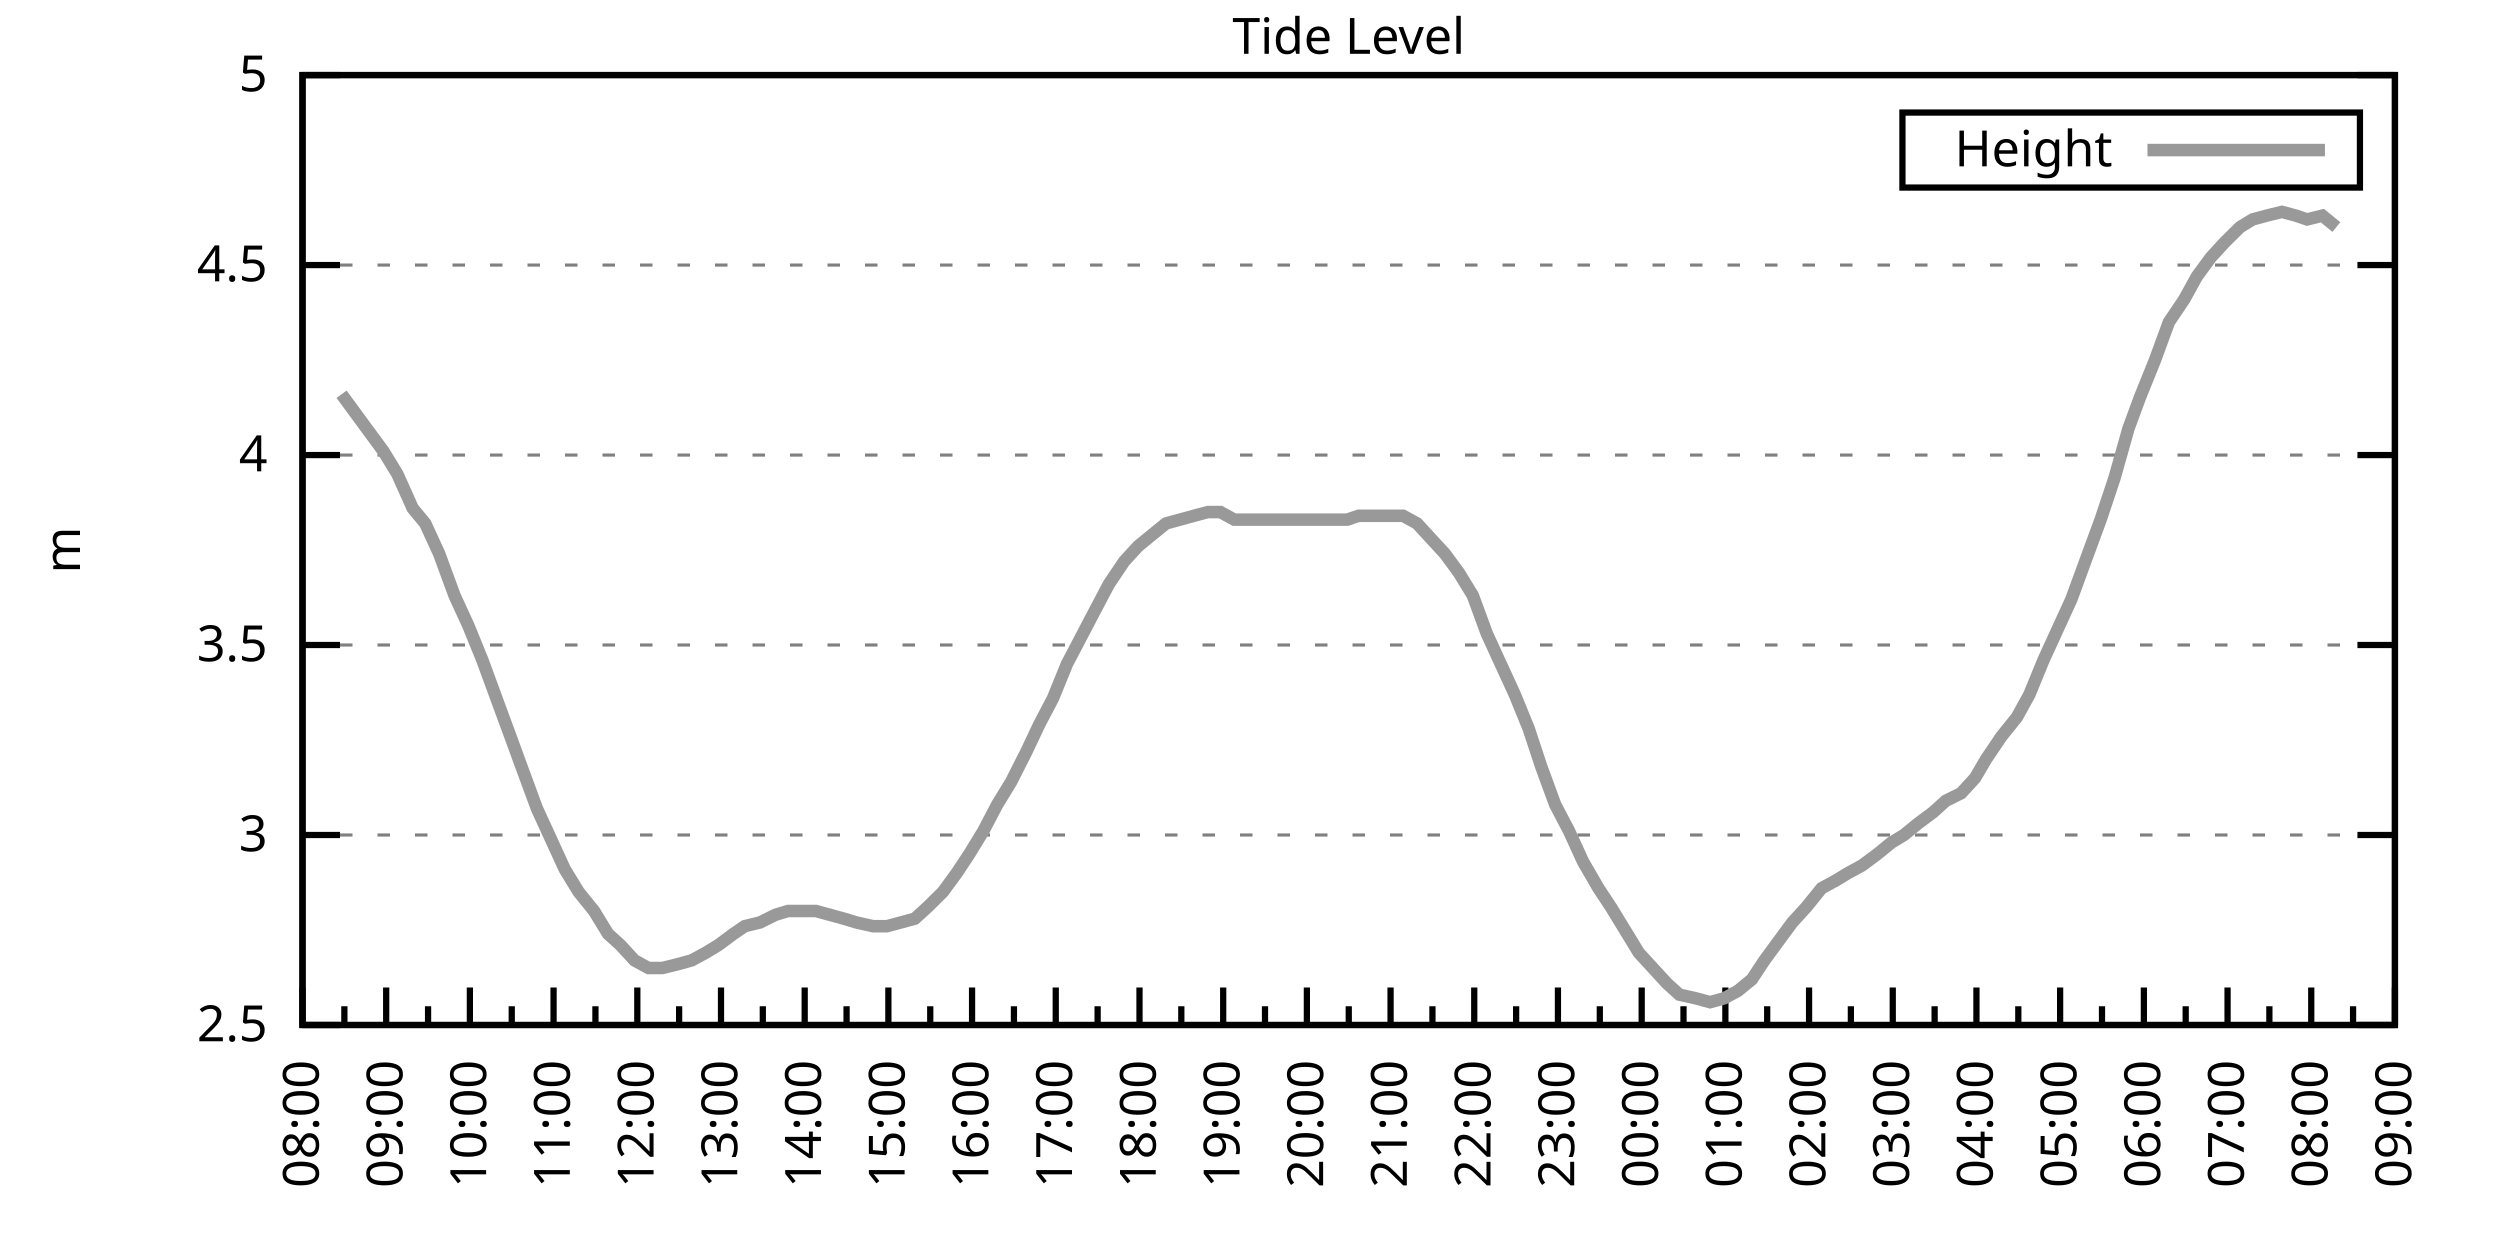
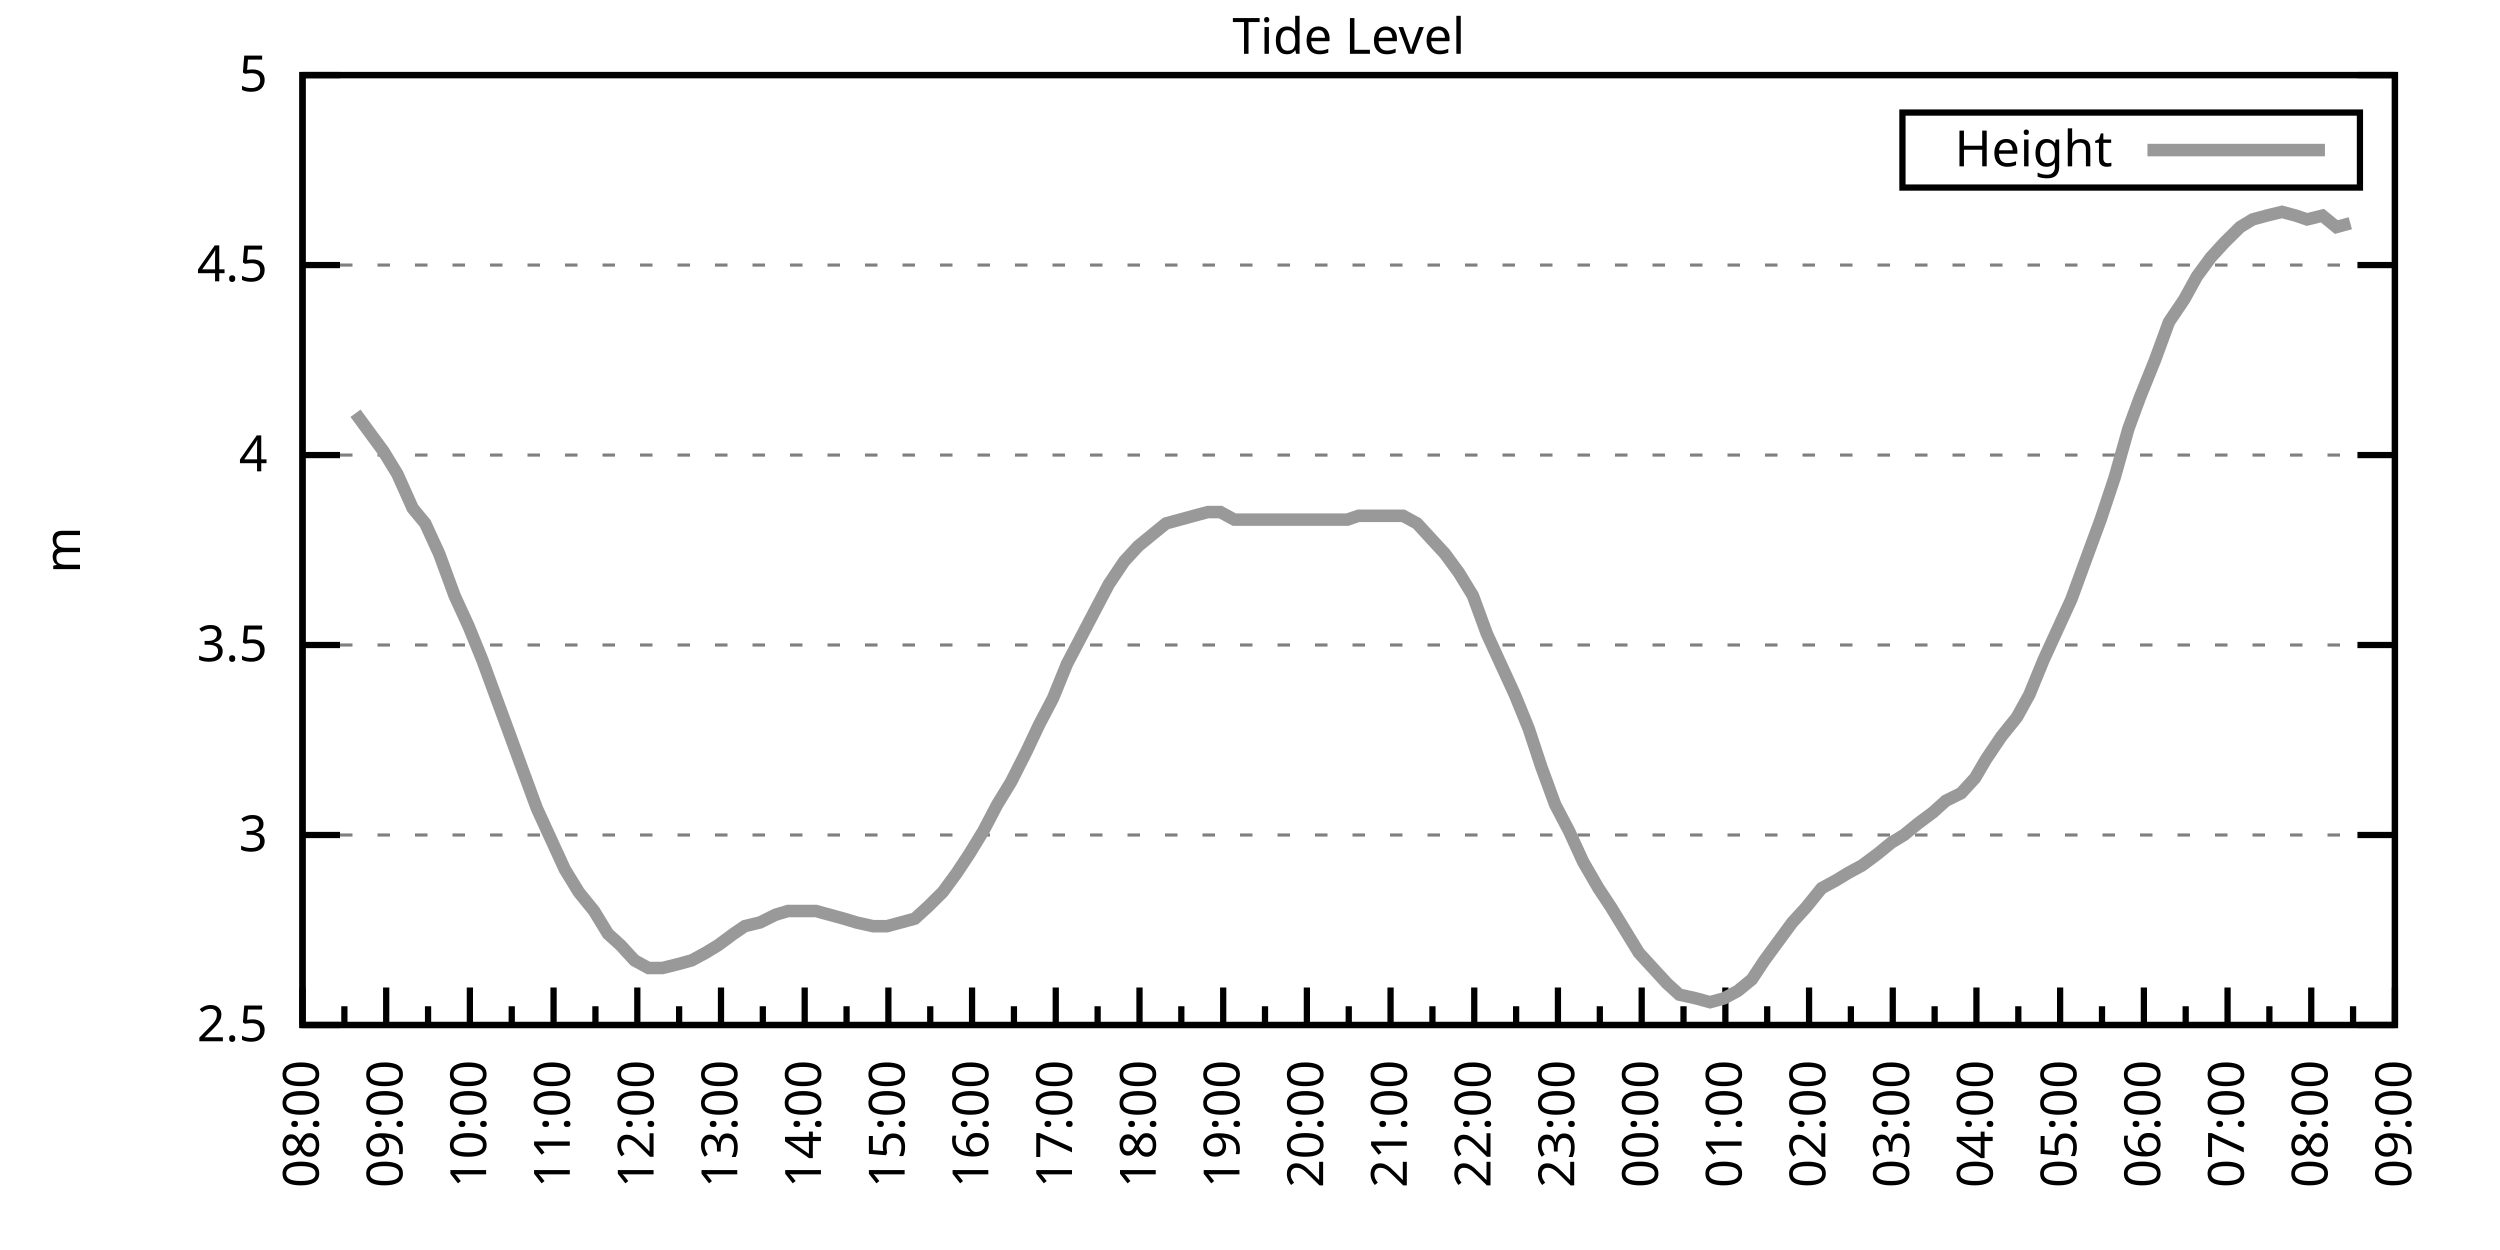
<svg xmlns="http://www.w3.org/2000/svg" xmlns:xlink="http://www.w3.org/1999/xlink" width="400" height="200" viewBox="0 0 400 200">
  <g id="gnuplot_canvas">
    <rect x="0" y="0" width="400" height="200" fill="none" />
    <defs>
      <circle id="gpDot" r="0.5" stroke-width="0.5" stroke="currentColor" />
      <path id="gpPt0" stroke-width="0.333" stroke="currentColor" d="M-1,0 h2 M0,-1 v2" />
      <path id="gpPt1" stroke-width="0.333" stroke="currentColor" d="M-1,-1 L1,1 M1,-1 L-1,1" />
      <path id="gpPt2" stroke-width="0.333" stroke="currentColor" d="M-1,0 L1,0 M0,-1 L0,1 M-1,-1 L1,1 M-1,1 L1,-1" />
      <rect id="gpPt3" stroke-width="0.333" stroke="currentColor" x="-1" y="-1" width="2" height="2" />
      <rect id="gpPt4" stroke-width="0.333" stroke="currentColor" fill="currentColor" x="-1" y="-1" width="2" height="2" />
      <circle id="gpPt5" stroke-width="0.333" stroke="currentColor" cx="0" cy="0" r="1" />
      <use xlink:href="#gpPt5" id="gpPt6" fill="currentColor" stroke="none" />
      <path id="gpPt7" stroke-width="0.333" stroke="currentColor" d="M0,-1.33 L-1.33,0.67 L1.33,0.67 z" />
      <use xlink:href="#gpPt7" id="gpPt8" fill="currentColor" stroke="none" />
      <use xlink:href="#gpPt7" id="gpPt9" stroke="currentColor" transform="rotate(180)" />
      <use xlink:href="#gpPt9" id="gpPt10" fill="currentColor" stroke="none" />
      <use xlink:href="#gpPt3" id="gpPt11" stroke="currentColor" transform="rotate(45)" />
      <use xlink:href="#gpPt11" id="gpPt12" fill="currentColor" stroke="none" />
      <path id="gpPt13" stroke-width="0.333" stroke="currentColor" d="M0,1.330 L1.265,0.411 L0.782,-1.067 L-0.782,-1.076 L-1.265,0.411 z" />
      <use xlink:href="#gpPt13" id="gpPt14" fill="currentColor" stroke="none" />
      <filter id="textbox" filterUnits="objectBoundingBox" x="0" y="0" height="1" width="1">
        <feFlood flood-color="white" flood-opacity="1" result="bgnd" />
        <feComposite in="SourceGraphic" in2="bgnd" operator="atop" />
      </filter>
      <filter id="greybox" filterUnits="objectBoundingBox" x="0" y="0" height="1" width="1">
        <feFlood flood-color="lightgrey" flood-opacity="1" result="grey" />
        <feComposite in="SourceGraphic" in2="grey" operator="atop" />
      </filter>
    </defs>
    <g fill="none" color="white" stroke="currentColor" stroke-width="1.00" stroke-linecap="butt" stroke-linejoin="miter">
</g>
    <g fill="none" color="black" stroke="currentColor" stroke-width="1.00" stroke-linecap="butt" stroke-linejoin="miter">
      <g stroke="none" shape-rendering="crispEdges">
        <polygon fill="rgb(255, 255, 255)" points="48.40,164.00 383.18,164.00 383.18,12.02 48.40,12.02 " />
      </g>
    </g>
    <g fill="none" color="black" stroke="currentColor" stroke-width="1.00" stroke-linecap="butt" stroke-linejoin="miter">
</g>
    <g fill="none" color="black" stroke="black" stroke-width="0.50" stroke-linecap="butt" stroke-linejoin="miter">
</g>
    <g fill="none" color="gray" stroke="currentColor" stroke-width="0.50" stroke-linecap="butt" stroke-linejoin="miter">
      <path stroke="gray" stroke-dasharray="2,4" class="gridline" d="M48.40,164.00 L383.19,164.00  " />
    </g>
    <g fill="none" color="gray" stroke="gray" stroke-width="1.00" stroke-linecap="butt" stroke-linejoin="miter">
</g>
    <g fill="none" color="black" stroke="currentColor" stroke-width="1.00" stroke-linecap="butt" stroke-linejoin="miter">
      <path stroke="black" d="M48.40,164.00 L54.40,164.00 M383.19,164.00 L377.19,164.00  " />
      <g transform="translate(42.80,166.60)" stroke="none" fill="black" font-family="Sans" font-size="8.00" text-anchor="end">
        <text>
          <tspan font-family="Sans"> 2.5</tspan>
        </text>
      </g>
    </g>
    <g fill="none" color="black" stroke="currentColor" stroke-width="1.00" stroke-linecap="butt" stroke-linejoin="miter">
</g>
    <g fill="none" color="black" stroke="black" stroke-width="0.50" stroke-linecap="butt" stroke-linejoin="miter">
</g>
    <g fill="none" color="gray" stroke="currentColor" stroke-width="0.50" stroke-linecap="butt" stroke-linejoin="miter">
      <path stroke="gray" stroke-dasharray="2,4" class="gridline" d="M48.40,133.60 L383.19,133.60  " />
    </g>
    <g fill="none" color="gray" stroke="gray" stroke-width="1.00" stroke-linecap="butt" stroke-linejoin="miter">
</g>
    <g fill="none" color="black" stroke="currentColor" stroke-width="1.00" stroke-linecap="butt" stroke-linejoin="miter">
      <path stroke="black" d="M48.40,133.60 L54.40,133.60 M383.19,133.60 L377.19,133.60  " />
      <g transform="translate(42.80,136.20)" stroke="none" fill="black" font-family="Sans" font-size="8.00" text-anchor="end">
        <text>
          <tspan font-family="Sans"> 3</tspan>
        </text>
      </g>
    </g>
    <g fill="none" color="black" stroke="currentColor" stroke-width="1.00" stroke-linecap="butt" stroke-linejoin="miter">
</g>
    <g fill="none" color="black" stroke="black" stroke-width="0.50" stroke-linecap="butt" stroke-linejoin="miter">
</g>
    <g fill="none" color="gray" stroke="currentColor" stroke-width="0.50" stroke-linecap="butt" stroke-linejoin="miter">
      <path stroke="gray" stroke-dasharray="2,4" class="gridline" d="M48.40,103.20 L383.19,103.20  " />
    </g>
    <g fill="none" color="gray" stroke="gray" stroke-width="1.00" stroke-linecap="butt" stroke-linejoin="miter">
</g>
    <g fill="none" color="black" stroke="currentColor" stroke-width="1.00" stroke-linecap="butt" stroke-linejoin="miter">
      <path stroke="black" d="M48.40,103.20 L54.40,103.20 M383.19,103.20 L377.19,103.20  " />
      <g transform="translate(42.80,105.80)" stroke="none" fill="black" font-family="Sans" font-size="8.00" text-anchor="end">
        <text>
          <tspan font-family="Sans"> 3.5</tspan>
        </text>
      </g>
    </g>
    <g fill="none" color="black" stroke="currentColor" stroke-width="1.00" stroke-linecap="butt" stroke-linejoin="miter">
</g>
    <g fill="none" color="black" stroke="black" stroke-width="0.50" stroke-linecap="butt" stroke-linejoin="miter">
</g>
    <g fill="none" color="gray" stroke="currentColor" stroke-width="0.50" stroke-linecap="butt" stroke-linejoin="miter">
      <path stroke="gray" stroke-dasharray="2,4" class="gridline" d="M48.40,72.81 L383.19,72.81  " />
    </g>
    <g fill="none" color="gray" stroke="gray" stroke-width="1.00" stroke-linecap="butt" stroke-linejoin="miter">
</g>
    <g fill="none" color="black" stroke="currentColor" stroke-width="1.00" stroke-linecap="butt" stroke-linejoin="miter">
      <path stroke="black" d="M48.40,72.81 L54.40,72.81 M383.19,72.81 L377.19,72.81  " />
      <g transform="translate(42.80,75.41)" stroke="none" fill="black" font-family="Sans" font-size="8.00" text-anchor="end">
        <text>
          <tspan font-family="Sans"> 4</tspan>
        </text>
      </g>
    </g>
    <g fill="none" color="black" stroke="currentColor" stroke-width="1.00" stroke-linecap="butt" stroke-linejoin="miter">
</g>
    <g fill="none" color="black" stroke="black" stroke-width="0.50" stroke-linecap="butt" stroke-linejoin="miter">
</g>
    <g fill="none" color="gray" stroke="currentColor" stroke-width="0.50" stroke-linecap="butt" stroke-linejoin="miter">
      <path stroke="gray" stroke-dasharray="2,4" class="gridline" d="M48.40,42.41 L383.19,42.41  " />
    </g>
    <g fill="none" color="gray" stroke="gray" stroke-width="1.00" stroke-linecap="butt" stroke-linejoin="miter">
</g>
    <g fill="none" color="black" stroke="currentColor" stroke-width="1.00" stroke-linecap="butt" stroke-linejoin="miter">
      <path stroke="black" d="M48.40,42.41 L54.40,42.41 M383.19,42.41 L377.19,42.41  " />
      <g transform="translate(42.80,45.01)" stroke="none" fill="black" font-family="Sans" font-size="8.00" text-anchor="end">
        <text>
          <tspan font-family="Sans"> 4.5</tspan>
        </text>
      </g>
    </g>
    <g fill="none" color="black" stroke="currentColor" stroke-width="1.00" stroke-linecap="butt" stroke-linejoin="miter">
</g>
    <g fill="none" color="black" stroke="black" stroke-width="0.50" stroke-linecap="butt" stroke-linejoin="miter">
</g>
    <g fill="none" color="gray" stroke="currentColor" stroke-width="0.50" stroke-linecap="butt" stroke-linejoin="miter">
      <path stroke="gray" stroke-dasharray="2,4" class="gridline" d="M48.40,12.01 L383.19,12.01  " />
    </g>
    <g fill="none" color="gray" stroke="gray" stroke-width="1.00" stroke-linecap="butt" stroke-linejoin="miter">
</g>
    <g fill="none" color="black" stroke="currentColor" stroke-width="1.00" stroke-linecap="butt" stroke-linejoin="miter">
      <path stroke="black" d="M48.40,12.01 L54.40,12.01 M383.19,12.01 L377.19,12.01  " />
      <g transform="translate(42.80,14.61)" stroke="none" fill="black" font-family="Sans" font-size="8.00" text-anchor="end">
        <text>
          <tspan font-family="Sans"> 5</tspan>
        </text>
      </g>
    </g>
    <g fill="none" color="black" stroke="currentColor" stroke-width="1.00" stroke-linecap="butt" stroke-linejoin="miter">
      <path stroke="black" d="M48.40,164.00 L48.40,158.00  " />
      <g transform="translate(51.00,169.60) rotate(270)" stroke="none" fill="black" font-family="Sans" font-size="8.00" text-anchor="end">
        <text>
          <tspan font-family="Sans">08:00</tspan>
        </text>
      </g>
    </g>
    <g fill="none" color="black" stroke="currentColor" stroke-width="1.00" stroke-linecap="butt" stroke-linejoin="miter">
      <path stroke="black" d="M55.10,164.00 L55.10,161.00 M61.79,164.00 L61.79,158.00  " />
      <g transform="translate(64.39,169.60) rotate(270)" stroke="none" fill="black" font-family="Sans" font-size="8.00" text-anchor="end">
        <text>
          <tspan font-family="Sans">09:00</tspan>
        </text>
      </g>
    </g>
    <g fill="none" color="black" stroke="currentColor" stroke-width="1.00" stroke-linecap="butt" stroke-linejoin="miter">
      <path stroke="black" d="M68.49,164.00 L68.49,161.00 M75.18,164.00 L75.18,158.00  " />
      <g transform="translate(77.78,169.60) rotate(270)" stroke="none" fill="black" font-family="Sans" font-size="8.00" text-anchor="end">
        <text>
          <tspan font-family="Sans">10:00</tspan>
        </text>
      </g>
    </g>
    <g fill="none" color="black" stroke="currentColor" stroke-width="1.00" stroke-linecap="butt" stroke-linejoin="miter">
      <path stroke="black" d="M81.88,164.00 L81.88,161.00 M88.57,164.00 L88.57,158.00  " />
      <g transform="translate(91.17,169.60) rotate(270)" stroke="none" fill="black" font-family="Sans" font-size="8.00" text-anchor="end">
        <text>
          <tspan font-family="Sans">11:00</tspan>
        </text>
      </g>
    </g>
    <g fill="none" color="black" stroke="currentColor" stroke-width="1.00" stroke-linecap="butt" stroke-linejoin="miter">
      <path stroke="black" d="M95.27,164.00 L95.27,161.00 M101.97,164.00 L101.97,158.00  " />
      <g transform="translate(104.57,169.60) rotate(270)" stroke="none" fill="black" font-family="Sans" font-size="8.00" text-anchor="end">
        <text>
          <tspan font-family="Sans">12:00</tspan>
        </text>
      </g>
    </g>
    <g fill="none" color="black" stroke="currentColor" stroke-width="1.00" stroke-linecap="butt" stroke-linejoin="miter">
      <path stroke="black" d="M108.66,164.00 L108.66,161.00 M115.36,164.00 L115.36,158.00  " />
      <g transform="translate(117.96,169.60) rotate(270)" stroke="none" fill="black" font-family="Sans" font-size="8.00" text-anchor="end">
        <text>
          <tspan font-family="Sans">13:00</tspan>
        </text>
      </g>
    </g>
    <g fill="none" color="black" stroke="currentColor" stroke-width="1.00" stroke-linecap="butt" stroke-linejoin="miter">
      <path stroke="black" d="M122.05,164.00 L122.05,161.00 M128.75,164.00 L128.75,158.00  " />
      <g transform="translate(131.35,169.60) rotate(270)" stroke="none" fill="black" font-family="Sans" font-size="8.00" text-anchor="end">
        <text>
          <tspan font-family="Sans">14:00</tspan>
        </text>
      </g>
    </g>
    <g fill="none" color="black" stroke="currentColor" stroke-width="1.00" stroke-linecap="butt" stroke-linejoin="miter">
      <path stroke="black" d="M135.45,164.00 L135.45,161.00 M142.14,164.00 L142.14,158.00  " />
      <g transform="translate(144.74,169.60) rotate(270)" stroke="none" fill="black" font-family="Sans" font-size="8.00" text-anchor="end">
        <text>
          <tspan font-family="Sans">15:00</tspan>
        </text>
      </g>
    </g>
    <g fill="none" color="black" stroke="currentColor" stroke-width="1.00" stroke-linecap="butt" stroke-linejoin="miter">
      <path stroke="black" d="M148.84,164.00 L148.84,161.00 M155.53,164.00 L155.53,158.00  " />
      <g transform="translate(158.13,169.60) rotate(270)" stroke="none" fill="black" font-family="Sans" font-size="8.00" text-anchor="end">
        <text>
          <tspan font-family="Sans">16:00</tspan>
        </text>
      </g>
    </g>
    <g fill="none" color="black" stroke="currentColor" stroke-width="1.00" stroke-linecap="butt" stroke-linejoin="miter">
      <path stroke="black" d="M162.23,164.00 L162.23,161.00 M168.92,164.00 L168.92,158.00  " />
      <g transform="translate(171.52,169.60) rotate(270)" stroke="none" fill="black" font-family="Sans" font-size="8.00" text-anchor="end">
        <text>
          <tspan font-family="Sans">17:00</tspan>
        </text>
      </g>
    </g>
    <g fill="none" color="black" stroke="currentColor" stroke-width="1.00" stroke-linecap="butt" stroke-linejoin="miter">
      <path stroke="black" d="M175.62,164.00 L175.62,161.00 M182.32,164.00 L182.32,158.00  " />
      <g transform="translate(184.92,169.60) rotate(270)" stroke="none" fill="black" font-family="Sans" font-size="8.00" text-anchor="end">
        <text>
          <tspan font-family="Sans">18:00</tspan>
        </text>
      </g>
    </g>
    <g fill="none" color="black" stroke="currentColor" stroke-width="1.00" stroke-linecap="butt" stroke-linejoin="miter">
      <path stroke="black" d="M189.01,164.00 L189.01,161.00 M195.71,164.00 L195.71,158.00  " />
      <g transform="translate(198.31,169.60) rotate(270)" stroke="none" fill="black" font-family="Sans" font-size="8.00" text-anchor="end">
        <text>
          <tspan font-family="Sans">19:00</tspan>
        </text>
      </g>
    </g>
    <g fill="none" color="black" stroke="currentColor" stroke-width="1.00" stroke-linecap="butt" stroke-linejoin="miter">
      <path stroke="black" d="M202.40,164.00 L202.40,161.00 M209.10,164.00 L209.10,158.00  " />
      <g transform="translate(211.70,169.60) rotate(270)" stroke="none" fill="black" font-family="Sans" font-size="8.00" text-anchor="end">
        <text>
          <tspan font-family="Sans">20:00</tspan>
        </text>
      </g>
    </g>
    <g fill="none" color="black" stroke="currentColor" stroke-width="1.00" stroke-linecap="butt" stroke-linejoin="miter">
      <path stroke="black" d="M215.80,164.00 L215.80,161.00 M222.49,164.00 L222.49,158.00  " />
      <g transform="translate(225.09,169.60) rotate(270)" stroke="none" fill="black" font-family="Sans" font-size="8.00" text-anchor="end">
        <text>
          <tspan font-family="Sans">21:00</tspan>
        </text>
      </g>
    </g>
    <g fill="none" color="black" stroke="currentColor" stroke-width="1.00" stroke-linecap="butt" stroke-linejoin="miter">
      <path stroke="black" d="M229.19,164.00 L229.19,161.00 M235.88,164.00 L235.88,158.00  " />
      <g transform="translate(238.48,169.60) rotate(270)" stroke="none" fill="black" font-family="Sans" font-size="8.00" text-anchor="end">
        <text>
          <tspan font-family="Sans">22:00</tspan>
        </text>
      </g>
    </g>
    <g fill="none" color="black" stroke="currentColor" stroke-width="1.00" stroke-linecap="butt" stroke-linejoin="miter">
      <path stroke="black" d="M242.58,164.00 L242.58,161.00 M249.27,164.00 L249.27,158.00  " />
      <g transform="translate(251.87,169.60) rotate(270)" stroke="none" fill="black" font-family="Sans" font-size="8.00" text-anchor="end">
        <text>
          <tspan font-family="Sans">23:00</tspan>
        </text>
      </g>
    </g>
    <g fill="none" color="black" stroke="currentColor" stroke-width="1.00" stroke-linecap="butt" stroke-linejoin="miter">
      <path stroke="black" d="M255.97,164.00 L255.97,161.00 M262.67,164.00 L262.67,158.00  " />
      <g transform="translate(265.27,169.60) rotate(270)" stroke="none" fill="black" font-family="Sans" font-size="8.00" text-anchor="end">
        <text>
          <tspan font-family="Sans">00:00</tspan>
        </text>
      </g>
    </g>
    <g fill="none" color="black" stroke="currentColor" stroke-width="1.00" stroke-linecap="butt" stroke-linejoin="miter">
      <path stroke="black" d="M269.36,164.00 L269.36,161.00 M276.06,164.00 L276.06,158.00  " />
      <g transform="translate(278.66,169.60) rotate(270)" stroke="none" fill="black" font-family="Sans" font-size="8.00" text-anchor="end">
        <text>
          <tspan font-family="Sans">01:00</tspan>
        </text>
      </g>
    </g>
    <g fill="none" color="black" stroke="currentColor" stroke-width="1.00" stroke-linecap="butt" stroke-linejoin="miter">
      <path stroke="black" d="M282.75,164.00 L282.75,161.00 M289.45,164.00 L289.45,158.00  " />
      <g transform="translate(292.05,169.60) rotate(270)" stroke="none" fill="black" font-family="Sans" font-size="8.00" text-anchor="end">
        <text>
          <tspan font-family="Sans">02:00</tspan>
        </text>
      </g>
    </g>
    <g fill="none" color="black" stroke="currentColor" stroke-width="1.00" stroke-linecap="butt" stroke-linejoin="miter">
      <path stroke="black" d="M296.14,164.00 L296.14,161.00 M302.84,164.00 L302.84,158.00  " />
      <g transform="translate(305.44,169.60) rotate(270)" stroke="none" fill="black" font-family="Sans" font-size="8.00" text-anchor="end">
        <text>
          <tspan font-family="Sans">03:00</tspan>
        </text>
      </g>
    </g>
    <g fill="none" color="black" stroke="currentColor" stroke-width="1.00" stroke-linecap="butt" stroke-linejoin="miter">
      <path stroke="black" d="M309.54,164.00 L309.54,161.00 M316.23,164.00 L316.23,158.00  " />
      <g transform="translate(318.83,169.60) rotate(270)" stroke="none" fill="black" font-family="Sans" font-size="8.00" text-anchor="end">
        <text>
          <tspan font-family="Sans">04:00</tspan>
        </text>
      </g>
    </g>
    <g fill="none" color="black" stroke="currentColor" stroke-width="1.00" stroke-linecap="butt" stroke-linejoin="miter">
      <path stroke="black" d="M322.93,164.00 L322.93,161.00 M329.62,164.00 L329.62,158.00  " />
      <g transform="translate(332.22,169.60) rotate(270)" stroke="none" fill="black" font-family="Sans" font-size="8.00" text-anchor="end">
        <text>
          <tspan font-family="Sans">05:00</tspan>
        </text>
      </g>
    </g>
    <g fill="none" color="black" stroke="currentColor" stroke-width="1.00" stroke-linecap="butt" stroke-linejoin="miter">
      <path stroke="black" d="M336.32,164.00 L336.32,161.00 M343.02,164.00 L343.02,158.00  " />
      <g transform="translate(345.62,169.60) rotate(270)" stroke="none" fill="black" font-family="Sans" font-size="8.00" text-anchor="end">
        <text>
          <tspan font-family="Sans">06:00</tspan>
        </text>
      </g>
    </g>
    <g fill="none" color="black" stroke="currentColor" stroke-width="1.00" stroke-linecap="butt" stroke-linejoin="miter">
      <path stroke="black" d="M349.71,164.00 L349.71,161.00 M356.41,164.00 L356.41,158.00  " />
      <g transform="translate(359.01,169.60) rotate(270)" stroke="none" fill="black" font-family="Sans" font-size="8.00" text-anchor="end">
        <text>
          <tspan font-family="Sans">07:00</tspan>
        </text>
      </g>
    </g>
    <g fill="none" color="black" stroke="currentColor" stroke-width="1.00" stroke-linecap="butt" stroke-linejoin="miter">
      <path stroke="black" d="M363.10,164.00 L363.10,161.00 M369.80,164.00 L369.80,158.00  " />
      <g transform="translate(372.40,169.60) rotate(270)" stroke="none" fill="black" font-family="Sans" font-size="8.00" text-anchor="end">
        <text>
          <tspan font-family="Sans">08:00</tspan>
        </text>
      </g>
    </g>
    <g fill="none" color="black" stroke="currentColor" stroke-width="1.00" stroke-linecap="butt" stroke-linejoin="miter">
      <path stroke="black" d="M376.49,164.00 L376.49,161.00 M383.19,164.00 L383.19,158.00  " />
      <g transform="translate(385.79,169.60) rotate(270)" stroke="none" fill="black" font-family="Sans" font-size="8.00" text-anchor="end">
        <text>
          <tspan font-family="Sans">09:00</tspan>
        </text>
      </g>
    </g>
    <g fill="none" color="black" stroke="currentColor" stroke-width="1.00" stroke-linecap="butt" stroke-linejoin="miter">
</g>
    <g fill="none" color="black" stroke="currentColor" stroke-width="1.00" stroke-linecap="butt" stroke-linejoin="miter">
      <path stroke="black" d="M48.40,12.01 L48.40,164.00 L383.19,164.00 L383.19,12.01 L48.40,12.01 Z  " />
    </g>
    <g fill="none" color="black" stroke="currentColor" stroke-width="1.00" stroke-linecap="butt" stroke-linejoin="miter">
      <g transform="translate(12.80,88.01) rotate(270)" stroke="none" fill="black" font-family="Sans" font-size="8.00" text-anchor="middle">
        <text>
          <tspan font-family="Sans">m</tspan>
        </text>
      </g>
    </g>
    <g fill="none" color="black" stroke="currentColor" stroke-width="1.00" stroke-linecap="butt" stroke-linejoin="miter">
</g>
    <g fill="none" color="black" stroke="currentColor" stroke-width="1.00" stroke-linecap="butt" stroke-linejoin="miter">
      <path stroke="black" d="M304.39,30.01 L304.39,18.01 L377.59,18.01 L377.59,30.01 L304.39,30.01 Z  " />
    </g>
    <g id="Tide_level_plot_1">
      <g fill="none" color="white" stroke="black" stroke-width="2.00" stroke-linecap="butt" stroke-linejoin="miter">
</g>
      <g fill="none" color="black" stroke="currentColor" stroke-width="2.00" stroke-linecap="butt" stroke-linejoin="miter">
        <g transform="translate(337.99,26.61)" stroke="none" fill="black" font-family="Sans" font-size="8.00" text-anchor="end">
          <text>
            <tspan font-family="Sans">Height</tspan>
          </text>
        </g>
      </g>
      <g fill="none" color="black" stroke="currentColor" stroke-width="2.00" stroke-linecap="butt" stroke-linejoin="miter">
-         <path stroke="rgb(153, 153, 153)" d="M343.59,24.01 L371.99,24.01 M54.65,63.08 L56.88,66.12 L59.11,69.16 L61.35,72.20 L63.58,75.85 L66.03,81.32   L68.04,83.75 L70.27,88.61 L72.73,95.30 L74.96,100.16 L77.19,105.64 L79.42,111.72 L81.66,117.80 L83.66,123.27   L85.90,129.35 L88.13,134.21 L90.36,139.07 L92.59,142.72 L95.05,145.76 L97.28,149.41 L99.29,151.23 L101.52,153.66   L103.75,154.88 L105.98,154.88 L108.44,154.27 L110.67,153.66 L112.90,152.45 L114.91,151.23 L117.37,149.41 L119.15,148.19   L121.61,147.59 L124.06,146.37 L126.07,145.76 L128.30,145.76 L130.54,145.76 L132.77,146.37 L135.00,146.98 L137.01,147.59   L139.69,148.19 L141.92,148.19 L144.15,147.59 L146.38,146.98 L148.39,145.15 L150.85,142.72 L153.08,139.68 L155.09,136.64   L157.32,132.99 L159.55,128.74 L161.78,125.09 L164.24,120.23 L166.25,115.97 L168.48,111.72 L170.71,106.24 L172.94,101.99   L175.17,97.73 L177.41,93.48 L179.86,89.83 L182.09,87.40 L184.32,85.57 L186.56,83.75 L188.79,83.14 L191.02,82.53   L193.25,81.93 L195.26,81.93 L197.49,83.14 L199.73,83.14 L201.96,83.14 L204.41,83.14 L206.64,83.14 L208.65,83.14   L211.11,83.14 L213.34,83.14 L215.57,83.14 L217.36,82.53 L219.81,82.53 L222.04,82.53 L224.50,82.53 L226.73,83.75   L228.96,86.18 L231.20,88.61 L233.43,91.65 L235.66,95.30 L237.89,101.38 L240.12,106.24 L242.36,111.11 L244.59,116.58   L246.60,122.66 L248.83,128.74 L251.06,132.99 L253.29,137.86 L255.75,142.11 L257.76,145.15 L259.99,148.80 L262.22,152.45   L264.45,154.88 L266.68,157.31 L268.69,159.14 L271.37,159.74 L273.60,160.35 L275.83,159.74 L278.07,158.53 L280.30,156.70   L282.31,153.66 L284.54,150.62 L286.77,147.59 L289.00,145.15 L291.46,142.11 L293.69,140.90 L295.70,139.68 L297.93,138.47   L300.39,136.64 L302.62,134.82 L304.63,133.60 L306.86,131.78 L309.31,129.95 L311.32,128.13 L313.78,126.91 L316.01,124.48   L317.79,121.44 L320.25,117.80 L322.70,114.76 L324.71,111.11 L326.95,105.64 L329.18,100.77 L331.41,95.91 L333.86,89.22   L336.10,83.14 L338.33,76.45 L340.56,68.55 L342.35,63.69 L344.80,57.61 L347.03,51.53 L349.49,47.88 L351.50,44.23   L353.73,41.19 L355.96,38.76 L358.42,36.33 L360.42,35.11 L362.66,34.50 L365.11,33.90 L367.34,34.50 L369.13,35.11   L371.58,34.50 L373.82,36.33  " />
+         <path stroke="rgb(153, 153, 153)" d="M343.59,24.01 L371.99,24.01 M56.88,66.12 L59.11,69.16 L61.35,72.20 L63.58,75.85 L66.03,81.32 L68.04,83.75   L70.27,88.61 L72.73,95.30 L74.96,100.16 L77.19,105.64 L79.42,111.72 L81.66,117.80 L83.66,123.27 L85.90,129.35   L88.13,134.21 L90.36,139.07 L92.59,142.72 L95.05,145.76 L97.28,149.41 L99.29,151.23 L101.52,153.66 L103.75,154.88   L105.98,154.88 L108.44,154.27 L110.67,153.66 L112.90,152.45 L114.91,151.23 L117.37,149.41 L119.15,148.19 L121.61,147.59   L124.06,146.37 L126.07,145.76 L128.30,145.76 L130.54,145.76 L132.77,146.37 L135.00,146.98 L137.01,147.59 L139.69,148.19   L141.92,148.19 L144.15,147.59 L146.38,146.98 L148.39,145.15 L150.85,142.72 L153.08,139.68 L155.09,136.64 L157.32,132.99   L159.55,128.74 L161.78,125.09 L164.24,120.23 L166.25,115.97 L168.48,111.72 L170.71,106.24 L172.94,101.99 L175.17,97.73   L177.41,93.48 L179.86,89.83 L182.09,87.40 L184.32,85.57 L186.56,83.75 L188.79,83.14 L191.02,82.53 L193.25,81.93   L195.26,81.93 L197.49,83.14 L199.73,83.14 L201.96,83.14 L204.41,83.14 L206.64,83.14 L208.65,83.14 L211.11,83.14   L213.34,83.14 L215.57,83.14 L217.36,82.53 L219.81,82.53 L222.04,82.53 L224.50,82.53 L226.73,83.75 L228.96,86.18   L231.20,88.61 L233.43,91.65 L235.66,95.30 L237.89,101.38 L240.12,106.24 L242.36,111.11 L244.59,116.58 L246.60,122.66   L248.83,128.74 L251.06,132.99 L253.29,137.86 L255.75,142.11 L257.76,145.15 L259.99,148.80 L262.22,152.45 L264.45,154.88   L266.68,157.31 L268.69,159.14 L271.37,159.74 L273.60,160.35 L275.83,159.74 L278.07,158.53 L280.30,156.70 L282.31,153.66   L284.54,150.62 L286.77,147.59 L289.00,145.15 L291.46,142.11 L293.69,140.90 L295.70,139.68 L297.93,138.47 L300.39,136.64   L302.62,134.82 L304.63,133.60 L306.86,131.78 L309.31,129.95 L311.32,128.13 L313.78,126.91 L316.01,124.48 L317.79,121.44   L320.25,117.80 L322.70,114.76 L324.71,111.11 L326.95,105.64 L329.18,100.77 L331.41,95.91 L333.86,89.22 L336.10,83.14   L338.33,76.45 L340.56,68.55 L342.35,63.69 L344.80,57.61 L347.03,51.53 L349.49,47.88 L351.50,44.23 L353.73,41.19   L355.96,38.76 L358.42,36.33 L360.42,35.11 L362.66,34.50 L365.11,33.90 L367.34,34.50 L369.13,35.11 L371.58,34.50   L373.82,36.33 L376.05,35.72  " />
      </g>
    </g>
    <g fill="none" color="black" stroke="currentColor" stroke-width="2.00" stroke-linecap="butt" stroke-linejoin="miter">
</g>
    <g fill="none" color="black" stroke="black" stroke-width="1.00" stroke-linecap="butt" stroke-linejoin="miter">
</g>
    <g fill="none" color="black" stroke="currentColor" stroke-width="1.00" stroke-linecap="butt" stroke-linejoin="miter">
      <path stroke="black" d="M48.40,12.01 L48.40,164.00 L383.19,164.00 L383.19,12.01 L48.40,12.01 Z  " />
    </g>
    <g fill="none" color="black" stroke="currentColor" stroke-width="1.00" stroke-linecap="butt" stroke-linejoin="miter">
      <g transform="translate(215.79,8.61)" stroke="none" fill="black" font-family="Sans" font-size="8.00" text-anchor="middle">
        <text>
          <tspan font-family="Sans">Tide Level</tspan>
        </text>
      </g>
    </g>
    <g fill="none" color="black" stroke="currentColor" stroke-width="1.00" stroke-linecap="butt" stroke-linejoin="miter">
</g>
  </g>
</svg>
